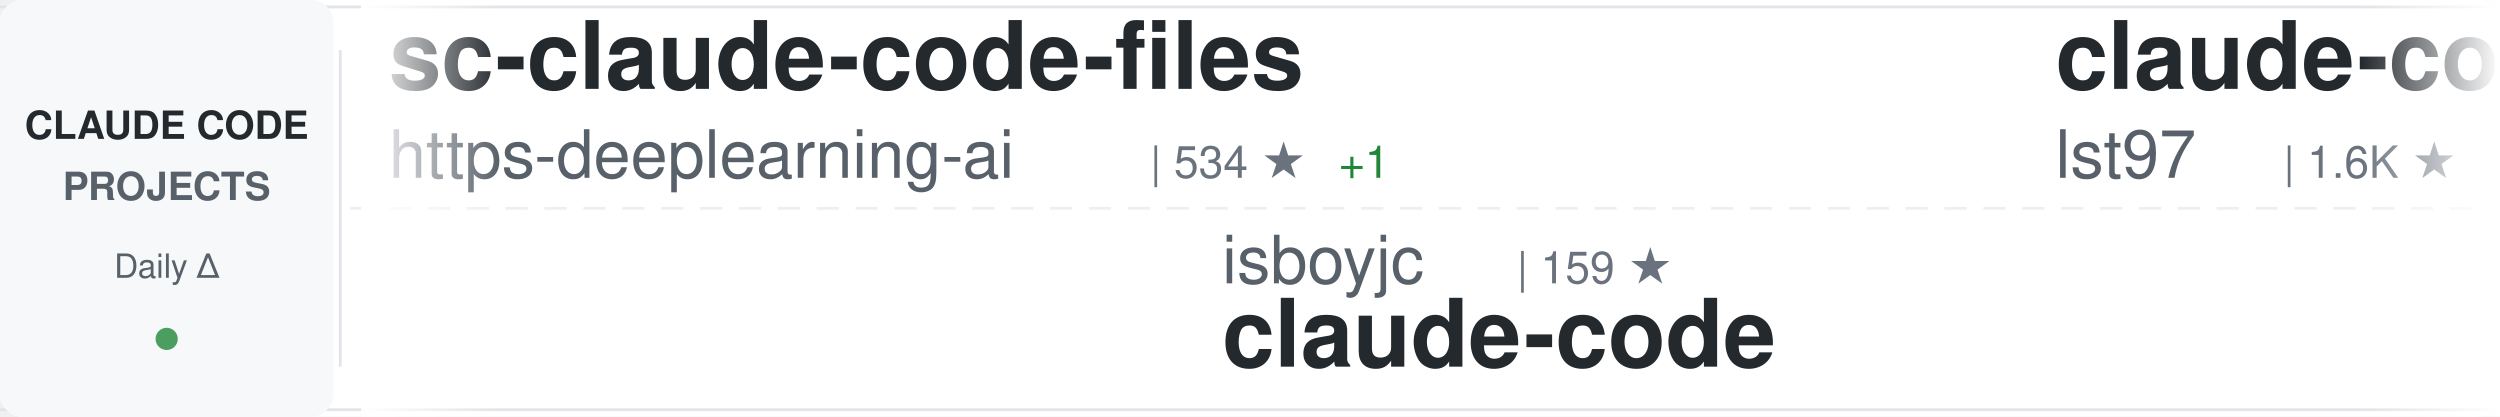
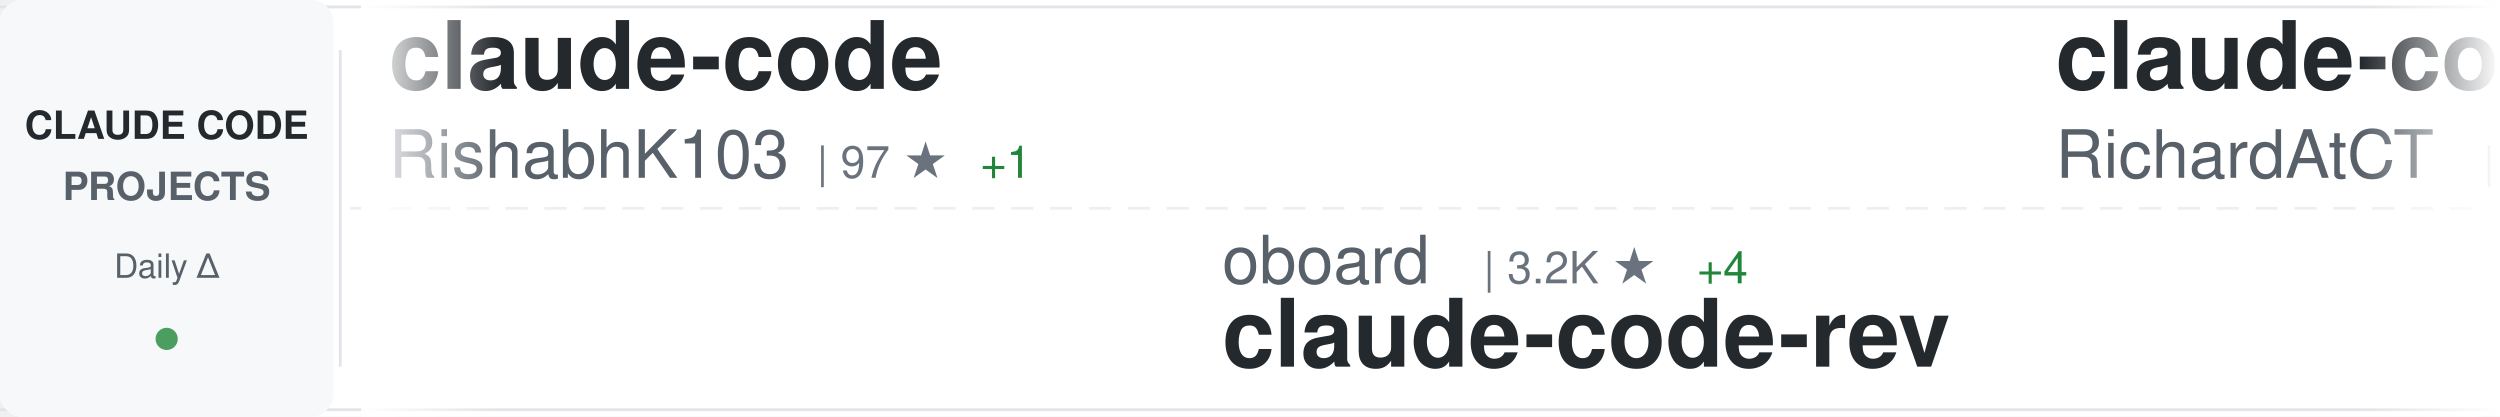
<svg xmlns="http://www.w3.org/2000/svg" width="900" height="150">
  <defs>
    <linearGradient id="awesomeLeftFade" x1="0%" y1="0%" x2="100%" y2="0%">
      <stop offset="0%" style="stop-color:#ffffff;stop-opacity:1" />
      <stop offset="100%" style="stop-color:#ffffff;stop-opacity:0" />
    </linearGradient>
    <linearGradient id="awesomeRightFade" x1="0%" y1="0%" x2="100%" y2="0%">
      <stop offset="0%" style="stop-color:#ffffff;stop-opacity:0" />
      <stop offset="100%" style="stop-color:#ffffff;stop-opacity:1" />
    </linearGradient>
  </defs>
  <rect width="900" height="150" fill="#ffffff" rx="8" />
  <rect x="0" y="2" width="900" height="1" fill="#e1e4e8" />
  <rect x="0" y="147" width="900" height="1" fill="#e1e4e8" />
  <line x1="0" y1="75" x2="900" y2="75" stroke="#e1e4e8" stroke-width="1" stroke-dasharray="8 6" opacity="0.6" />
  <rect x="0" y="0" width="120" height="150" fill="#f6f8fa" rx="8" />
  <text x="60" y="50" font-family="-apple-system, BlinkMacSystemFont, 'Segoe UI', Helvetica, Arial, sans-serif" font-size="14" font-weight="600" fill="#24292e" text-anchor="middle">CLAUDE CODE</text>
  <text x="60" y="72" font-family="-apple-system, BlinkMacSystemFont, 'Segoe UI', Helvetica, Arial, sans-serif" font-size="14" font-weight="600" fill="#586069" text-anchor="middle">PROJECTS</text>
  <text x="60" y="100" font-family="-apple-system, BlinkMacSystemFont, 'Segoe UI', Helvetica, Arial, sans-serif" font-size="12" font-weight="500" fill="#586069" text-anchor="middle">Daily Δ</text>
  <circle cx="60" cy="122" r="4" fill="#22863a" opacity="0.8" />
  <rect x="122" y="18" width="1" height="114" fill="#e1e4e8" />
  <clipPath id="awesomeTickerClip">
    <rect x="130" y="0" width="770" height="150" />
  </clipPath>
  <g clip-path="url(#awesomeTickerClip)">
    <g id="awesomeTickerItems">
      <animateTransform attributeName="transform" attributeType="XML" type="translate" from="0 0" to="-3000 0" dur="54s" repeatCount="indefinite" />
      <g transform="translate(0, 0)">
-         <text x="140" y="32" font-family="-apple-system, BlinkMacSystemFont, 'Segoe UI', Helvetica, Arial, sans-serif" font-size="34" font-weight="600" fill="#24292e">sc-claude-code-files</text>
-         <text x="140" y="64" font-family="-apple-system, BlinkMacSystemFont, 'Segoe UI', Helvetica, Arial, sans-serif" font-size="24" font-weight="400" fill="#586069">https-deeplearning-ai</text>
-         <text x="414" y="64" font-family="-apple-system, BlinkMacSystemFont, 'Segoe UI', Helvetica, Arial, sans-serif" font-size="16" font-weight="500" fill="#6a737d">| 534 ★</text>
-         <text x="482" y="64" font-family="-apple-system, BlinkMacSystemFont, 'Segoe UI', Helvetica, Arial, sans-serif" font-size="16" font-weight="500" fill="#22863a"> +1</text>
+         <text x="140" y="32" font-family="-apple-system, BlinkMacSystemFont, 'Segoe UI', Helvetica, Arial, sans-serif" font-size="34" font-weight="600" fill="#24292e">claude-code</text>
+         <text x="140" y="64" font-family="-apple-system, BlinkMacSystemFont, 'Segoe UI', Helvetica, Arial, sans-serif" font-size="24" font-weight="400" fill="#586069">RishabhK103</text>
+         <text x="294" y="64" font-family="-apple-system, BlinkMacSystemFont, 'Segoe UI', Helvetica, Arial, sans-serif" font-size="16" font-weight="500" fill="#6a737d">| 97 ★</text>
+         <text x="353" y="64" font-family="-apple-system, BlinkMacSystemFont, 'Segoe UI', Helvetica, Arial, sans-serif" font-size="16" font-weight="500" fill="#22863a"> +1</text>
      </g>
      <g transform="translate(300, 0)">
-         <text x="140" y="102" font-family="-apple-system, BlinkMacSystemFont, 'Segoe UI', Helvetica, Arial, sans-serif" font-size="24" font-weight="400" fill="#586069">isboyjc</text>
-         <text x="246" y="102" font-family="-apple-system, BlinkMacSystemFont, 'Segoe UI', Helvetica, Arial, sans-serif" font-size="16" font-weight="500" fill="#6a737d">| 159 ★</text>
+         <text x="140" y="102" font-family="-apple-system, BlinkMacSystemFont, 'Segoe UI', Helvetica, Arial, sans-serif" font-size="24" font-weight="400" fill="#586069">oboard</text>
+         <text x="234" y="102" font-family="-apple-system, BlinkMacSystemFont, 'Segoe UI', Helvetica, Arial, sans-serif" font-size="16" font-weight="500" fill="#6a737d">| 3.2K ★</text>
+         <text x="311" y="102" font-family="-apple-system, BlinkMacSystemFont, 'Segoe UI', Helvetica, Arial, sans-serif" font-size="16" font-weight="500" fill="#22863a"> +4</text>
+         <text x="140" y="132" font-family="-apple-system, BlinkMacSystemFont, 'Segoe UI', Helvetica, Arial, sans-serif" font-size="34" font-weight="600" fill="#24292e">claude-code-rev</text>
+       </g>
+       <g transform="translate(600, 0)">
+         <text x="140" y="32" font-family="-apple-system, BlinkMacSystemFont, 'Segoe UI', Helvetica, Arial, sans-serif" font-size="34" font-weight="600" fill="#24292e">claude-code-telegram</text>
+         <text x="140" y="64" font-family="-apple-system, BlinkMacSystemFont, 'Segoe UI', Helvetica, Arial, sans-serif" font-size="24" font-weight="400" fill="#586069">RichardAtCT</text>
+         <text x="294" y="64" font-family="-apple-system, BlinkMacSystemFont, 'Segoe UI', Helvetica, Arial, sans-serif" font-size="16" font-weight="500" fill="#6a737d">| 2.7K ★</text>
+         <text x="371" y="64" font-family="-apple-system, BlinkMacSystemFont, 'Segoe UI', Helvetica, Arial, sans-serif" font-size="16" font-weight="500" fill="#22863a"> +2</text>
+       </g>
+       <g transform="translate(900, 0)">
+         <text x="140" y="102" font-family="-apple-system, BlinkMacSystemFont, 'Segoe UI', Helvetica, Arial, sans-serif" font-size="24" font-weight="400" fill="#586069">xorespesp</text>
+         <text x="270" y="102" font-family="-apple-system, BlinkMacSystemFont, 'Segoe UI', Helvetica, Arial, sans-serif" font-size="16" font-weight="500" fill="#6a737d">| 228 ★</text>
        <text x="140" y="132" font-family="-apple-system, BlinkMacSystemFont, 'Segoe UI', Helvetica, Arial, sans-serif" font-size="34" font-weight="600" fill="#24292e">claude-code</text>
      </g>
-       <g transform="translate(600, 0)">
-         <text x="140" y="32" font-family="-apple-system, BlinkMacSystemFont, 'Segoe UI', Helvetica, Arial, sans-serif" font-size="34" font-weight="600" fill="#24292e">claude-code-sub-agents</text>
-         <text x="140" y="64" font-family="-apple-system, BlinkMacSystemFont, 'Segoe UI', Helvetica, Arial, sans-serif" font-size="24" font-weight="400" fill="#586069">lst97</text>
-         <text x="222" y="64" font-family="-apple-system, BlinkMacSystemFont, 'Segoe UI', Helvetica, Arial, sans-serif" font-size="16" font-weight="500" fill="#6a737d">| 1.6K ★</text>
-       </g>
-       <g transform="translate(900, 0)">
-         <text x="140" y="102" font-family="-apple-system, BlinkMacSystemFont, 'Segoe UI', Helvetica, Arial, sans-serif" font-size="24" font-weight="400" fill="#586069">davila7</text>
-         <text x="246" y="102" font-family="-apple-system, BlinkMacSystemFont, 'Segoe UI', Helvetica, Arial, sans-serif" font-size="16" font-weight="500" fill="#6a737d">| 28.3K ★</text>
-         <text x="332" y="102" font-family="-apple-system, BlinkMacSystemFont, 'Segoe UI', Helvetica, Arial, sans-serif" font-size="16" font-weight="500" fill="#22863a"> +20</text>
-         <text x="140" y="132" font-family="-apple-system, BlinkMacSystemFont, 'Segoe UI', Helvetica, Arial, sans-serif" font-size="34" font-weight="600" fill="#24292e">claude-code-templates</text>
-       </g>
      <g transform="translate(1200, 0)">
-         <text x="140" y="32" font-family="-apple-system, BlinkMacSystemFont, 'Segoe UI', Helvetica, Arial, sans-serif" font-size="34" font-weight="600" fill="#24292e">claude-code-tudou</text>
-         <text x="140" y="64" font-family="-apple-system, BlinkMacSystemFont, 'Segoe UI', Helvetica, Arial, sans-serif" font-size="24" font-weight="400" fill="#586069">AICoderTudou</text>
-         <text x="306" y="64" font-family="-apple-system, BlinkMacSystemFont, 'Segoe UI', Helvetica, Arial, sans-serif" font-size="16" font-weight="500" fill="#6a737d">| 499 ★</text>
+         <text x="140" y="32" font-family="-apple-system, BlinkMacSystemFont, 'Segoe UI', Helvetica, Arial, sans-serif" font-size="34" font-weight="600" fill="#24292e">claude-code</text>
+         <text x="140" y="64" font-family="-apple-system, BlinkMacSystemFont, 'Segoe UI', Helvetica, Arial, sans-serif" font-size="24" font-weight="400" fill="#586069">jarmuine</text>
+         <text x="258" y="64" font-family="-apple-system, BlinkMacSystemFont, 'Segoe UI', Helvetica, Arial, sans-serif" font-size="16" font-weight="500" fill="#6a737d">| 2.2K ★</text>
+         <text x="335" y="64" font-family="-apple-system, BlinkMacSystemFont, 'Segoe UI', Helvetica, Arial, sans-serif" font-size="16" font-weight="500" fill="#22863a"> +2</text>
      </g>
      <g transform="translate(1500, 0)">
-         <text x="140" y="102" font-family="-apple-system, BlinkMacSystemFont, 'Segoe UI', Helvetica, Arial, sans-serif" font-size="24" font-weight="400" fill="#586069">Windy3f3f3f3f</text>
-         <text x="318" y="102" font-family="-apple-system, BlinkMacSystemFont, 'Segoe UI', Helvetica, Arial, sans-serif" font-size="16" font-weight="500" fill="#6a737d">| 2.7K ★</text>
-         <text x="395" y="102" font-family="-apple-system, BlinkMacSystemFont, 'Segoe UI', Helvetica, Arial, sans-serif" font-size="16" font-weight="500" fill="#22863a"> +7</text>
-         <text x="140" y="132" font-family="-apple-system, BlinkMacSystemFont, 'Segoe UI', Helvetica, Arial, sans-serif" font-size="34" font-weight="600" fill="#24292e">how-claude-code-works</text>
+         <text x="140" y="102" font-family="-apple-system, BlinkMacSystemFont, 'Segoe UI', Helvetica, Arial, sans-serif" font-size="24" font-weight="400" fill="#586069">diet103</text>
+         <text x="246" y="102" font-family="-apple-system, BlinkMacSystemFont, 'Segoe UI', Helvetica, Arial, sans-serif" font-size="16" font-weight="500" fill="#6a737d">| 9.7K ★</text>
+         <text x="323" y="102" font-family="-apple-system, BlinkMacSystemFont, 'Segoe UI', Helvetica, Arial, sans-serif" font-size="16" font-weight="500" fill="#22863a"> +2</text>
+         <text x="140" y="132" font-family="-apple-system, BlinkMacSystemFont, 'Segoe UI', Helvetica, Arial, sans-serif" font-size="34" font-weight="600" fill="#24292e">claude-code-infrastructu...</text>
      </g>
      <g transform="translate(1800, 0)">
-         <text x="140" y="32" font-family="-apple-system, BlinkMacSystemFont, 'Segoe UI', Helvetica, Arial, sans-serif" font-size="34" font-weight="600" fill="#24292e">Claude-Code-Usage-Monito...</text>
-         <text x="140" y="64" font-family="-apple-system, BlinkMacSystemFont, 'Segoe UI', Helvetica, Arial, sans-serif" font-size="24" font-weight="400" fill="#586069">Maciek-roboblog</text>
-         <text x="342" y="64" font-family="-apple-system, BlinkMacSystemFont, 'Segoe UI', Helvetica, Arial, sans-serif" font-size="16" font-weight="500" fill="#6a737d">| 8.3K ★</text>
-         <text x="419" y="64" font-family="-apple-system, BlinkMacSystemFont, 'Segoe UI', Helvetica, Arial, sans-serif" font-size="16" font-weight="500" fill="#22863a"> +6</text>
-       </g>
-       <g transform="translate(2100, 0)">
-         <text x="140" y="102" font-family="-apple-system, BlinkMacSystemFont, 'Segoe UI', Helvetica, Arial, sans-serif" font-size="24" font-weight="400" fill="#586069">RishabhK103</text>
-         <text x="294" y="102" font-family="-apple-system, BlinkMacSystemFont, 'Segoe UI', Helvetica, Arial, sans-serif" font-size="16" font-weight="500" fill="#6a737d">| 97 ★</text>
-         <text x="353" y="102" font-family="-apple-system, BlinkMacSystemFont, 'Segoe UI', Helvetica, Arial, sans-serif" font-size="16" font-weight="500" fill="#22863a"> +1</text>
-         <text x="140" y="132" font-family="-apple-system, BlinkMacSystemFont, 'Segoe UI', Helvetica, Arial, sans-serif" font-size="34" font-weight="600" fill="#24292e">claude-code</text>
-       </g>
-       <g transform="translate(2400, 0)">
        <text x="140" y="32" font-family="-apple-system, BlinkMacSystemFont, 'Segoe UI', Helvetica, Arial, sans-serif" font-size="34" font-weight="600" fill="#24292e">edmunds-claude-code</text>
        <text x="140" y="64" font-family="-apple-system, BlinkMacSystemFont, 'Segoe UI', Helvetica, Arial, sans-serif" font-size="24" font-weight="400" fill="#586069">edmund-io</text>
        <text x="270" y="64" font-family="-apple-system, BlinkMacSystemFont, 'Segoe UI', Helvetica, Arial, sans-serif" font-size="16" font-weight="500" fill="#6a737d">| 1.5K ★</text>
        <text x="347" y="64" font-family="-apple-system, BlinkMacSystemFont, 'Segoe UI', Helvetica, Arial, sans-serif" font-size="16" font-weight="500" fill="#22863a"> +1</text>
      </g>
+       <g transform="translate(2100, 0)">
+         <text x="140" y="102" font-family="-apple-system, BlinkMacSystemFont, 'Segoe UI', Helvetica, Arial, sans-serif" font-size="24" font-weight="400" fill="#586069">andrew-kramer-inno</text>
+         <text x="378" y="102" font-family="-apple-system, BlinkMacSystemFont, 'Segoe UI', Helvetica, Arial, sans-serif" font-size="16" font-weight="500" fill="#6a737d">| 589 ★</text>
+         <text x="140" y="132" font-family="-apple-system, BlinkMacSystemFont, 'Segoe UI', Helvetica, Arial, sans-serif" font-size="34" font-weight="600" fill="#24292e">claude-code-source-build</text>
+       </g>
+       <g transform="translate(2400, 0)">
+         <text x="140" y="32" font-family="-apple-system, BlinkMacSystemFont, 'Segoe UI', Helvetica, Arial, sans-serif" font-size="34" font-weight="600" fill="#24292e">claude-code-best-practic...</text>
+         <text x="140" y="64" font-family="-apple-system, BlinkMacSystemFont, 'Segoe UI', Helvetica, Arial, sans-serif" font-size="24" font-weight="400" fill="#586069">shanraisshan</text>
+         <text x="306" y="64" font-family="-apple-system, BlinkMacSystemFont, 'Segoe UI', Helvetica, Arial, sans-serif" font-size="16" font-weight="500" fill="#6a737d">| 60.9K ★</text>
+         <text x="392" y="64" font-family="-apple-system, BlinkMacSystemFont, 'Segoe UI', Helvetica, Arial, sans-serif" font-size="16" font-weight="500" fill="#22863a"> +871</text>
+       </g>
      <g transform="translate(2700, 0)">
-         <text x="140" y="102" font-family="-apple-system, BlinkMacSystemFont, 'Segoe UI', Helvetica, Arial, sans-serif" font-size="24" font-weight="400" fill="#586069">SeemSeam</text>
-         <text x="258" y="102" font-family="-apple-system, BlinkMacSystemFont, 'Segoe UI', Helvetica, Arial, sans-serif" font-size="16" font-weight="500" fill="#6a737d">| 3.1K ★</text>
-         <text x="335" y="102" font-family="-apple-system, BlinkMacSystemFont, 'Segoe UI', Helvetica, Arial, sans-serif" font-size="16" font-weight="500" fill="#22863a"> +13</text>
-         <text x="140" y="132" font-family="-apple-system, BlinkMacSystemFont, 'Segoe UI', Helvetica, Arial, sans-serif" font-size="34" font-weight="600" fill="#24292e">claude_codex_bridge</text>
+         <text x="140" y="102" font-family="-apple-system, BlinkMacSystemFont, 'Segoe UI', Helvetica, Arial, sans-serif" font-size="24" font-weight="400" fill="#586069">lst97</text>
+         <text x="222" y="102" font-family="-apple-system, BlinkMacSystemFont, 'Segoe UI', Helvetica, Arial, sans-serif" font-size="16" font-weight="500" fill="#6a737d">| 1.6K ★</text>
+         <text x="140" y="132" font-family="-apple-system, BlinkMacSystemFont, 'Segoe UI', Helvetica, Arial, sans-serif" font-size="34" font-weight="600" fill="#24292e">claude-code-sub-agents</text>
      </g>
      <g transform="translate(3000, 0)">
-         <text x="140" y="32" font-family="-apple-system, BlinkMacSystemFont, 'Segoe UI', Helvetica, Arial, sans-serif" font-size="34" font-weight="600" fill="#24292e">sc-claude-code-files</text>
-         <text x="140" y="64" font-family="-apple-system, BlinkMacSystemFont, 'Segoe UI', Helvetica, Arial, sans-serif" font-size="24" font-weight="400" fill="#586069">https-deeplearning-ai</text>
-         <text x="414" y="64" font-family="-apple-system, BlinkMacSystemFont, 'Segoe UI', Helvetica, Arial, sans-serif" font-size="16" font-weight="500" fill="#6a737d">| 534 ★</text>
-         <text x="482" y="64" font-family="-apple-system, BlinkMacSystemFont, 'Segoe UI', Helvetica, Arial, sans-serif" font-size="16" font-weight="500" fill="#22863a"> +1</text>
+         <text x="140" y="32" font-family="-apple-system, BlinkMacSystemFont, 'Segoe UI', Helvetica, Arial, sans-serif" font-size="34" font-weight="600" fill="#24292e">claude-code</text>
+         <text x="140" y="64" font-family="-apple-system, BlinkMacSystemFont, 'Segoe UI', Helvetica, Arial, sans-serif" font-size="24" font-weight="400" fill="#586069">RishabhK103</text>
+         <text x="294" y="64" font-family="-apple-system, BlinkMacSystemFont, 'Segoe UI', Helvetica, Arial, sans-serif" font-size="16" font-weight="500" fill="#6a737d">| 97 ★</text>
+         <text x="353" y="64" font-family="-apple-system, BlinkMacSystemFont, 'Segoe UI', Helvetica, Arial, sans-serif" font-size="16" font-weight="500" fill="#22863a"> +1</text>
      </g>
      <g transform="translate(3300, 0)">
-         <text x="140" y="102" font-family="-apple-system, BlinkMacSystemFont, 'Segoe UI', Helvetica, Arial, sans-serif" font-size="24" font-weight="400" fill="#586069">isboyjc</text>
-         <text x="246" y="102" font-family="-apple-system, BlinkMacSystemFont, 'Segoe UI', Helvetica, Arial, sans-serif" font-size="16" font-weight="500" fill="#6a737d">| 159 ★</text>
-         <text x="140" y="132" font-family="-apple-system, BlinkMacSystemFont, 'Segoe UI', Helvetica, Arial, sans-serif" font-size="34" font-weight="600" fill="#24292e">claude-code</text>
+         <text x="140" y="102" font-family="-apple-system, BlinkMacSystemFont, 'Segoe UI', Helvetica, Arial, sans-serif" font-size="24" font-weight="400" fill="#586069">oboard</text>
+         <text x="234" y="102" font-family="-apple-system, BlinkMacSystemFont, 'Segoe UI', Helvetica, Arial, sans-serif" font-size="16" font-weight="500" fill="#6a737d">| 3.2K ★</text>
+         <text x="311" y="102" font-family="-apple-system, BlinkMacSystemFont, 'Segoe UI', Helvetica, Arial, sans-serif" font-size="16" font-weight="500" fill="#22863a"> +4</text>
+         <text x="140" y="132" font-family="-apple-system, BlinkMacSystemFont, 'Segoe UI', Helvetica, Arial, sans-serif" font-size="34" font-weight="600" fill="#24292e">claude-code-rev</text>
      </g>
      <g transform="translate(3600, 0)">
-         <text x="140" y="32" font-family="-apple-system, BlinkMacSystemFont, 'Segoe UI', Helvetica, Arial, sans-serif" font-size="34" font-weight="600" fill="#24292e">claude-code-sub-agents</text>
-         <text x="140" y="64" font-family="-apple-system, BlinkMacSystemFont, 'Segoe UI', Helvetica, Arial, sans-serif" font-size="24" font-weight="400" fill="#586069">lst97</text>
-         <text x="222" y="64" font-family="-apple-system, BlinkMacSystemFont, 'Segoe UI', Helvetica, Arial, sans-serif" font-size="16" font-weight="500" fill="#6a737d">| 1.6K ★</text>
+         <text x="140" y="32" font-family="-apple-system, BlinkMacSystemFont, 'Segoe UI', Helvetica, Arial, sans-serif" font-size="34" font-weight="600" fill="#24292e">claude-code-telegram</text>
+         <text x="140" y="64" font-family="-apple-system, BlinkMacSystemFont, 'Segoe UI', Helvetica, Arial, sans-serif" font-size="24" font-weight="400" fill="#586069">RichardAtCT</text>
+         <text x="294" y="64" font-family="-apple-system, BlinkMacSystemFont, 'Segoe UI', Helvetica, Arial, sans-serif" font-size="16" font-weight="500" fill="#6a737d">| 2.7K ★</text>
+         <text x="371" y="64" font-family="-apple-system, BlinkMacSystemFont, 'Segoe UI', Helvetica, Arial, sans-serif" font-size="16" font-weight="500" fill="#22863a"> +2</text>
      </g>
      <g transform="translate(3900, 0)">
-         <text x="140" y="102" font-family="-apple-system, BlinkMacSystemFont, 'Segoe UI', Helvetica, Arial, sans-serif" font-size="24" font-weight="400" fill="#586069">davila7</text>
-         <text x="246" y="102" font-family="-apple-system, BlinkMacSystemFont, 'Segoe UI', Helvetica, Arial, sans-serif" font-size="16" font-weight="500" fill="#6a737d">| 28.3K ★</text>
-         <text x="332" y="102" font-family="-apple-system, BlinkMacSystemFont, 'Segoe UI', Helvetica, Arial, sans-serif" font-size="16" font-weight="500" fill="#22863a"> +20</text>
-         <text x="140" y="132" font-family="-apple-system, BlinkMacSystemFont, 'Segoe UI', Helvetica, Arial, sans-serif" font-size="34" font-weight="600" fill="#24292e">claude-code-templates</text>
+         <text x="140" y="102" font-family="-apple-system, BlinkMacSystemFont, 'Segoe UI', Helvetica, Arial, sans-serif" font-size="24" font-weight="400" fill="#586069">xorespesp</text>
+         <text x="270" y="102" font-family="-apple-system, BlinkMacSystemFont, 'Segoe UI', Helvetica, Arial, sans-serif" font-size="16" font-weight="500" fill="#6a737d">| 228 ★</text>
+         <text x="140" y="132" font-family="-apple-system, BlinkMacSystemFont, 'Segoe UI', Helvetica, Arial, sans-serif" font-size="34" font-weight="600" fill="#24292e">claude-code</text>
      </g>
    </g>
  </g>
  <rect x="130" y="0" width="50" height="150" fill="url(#awesomeLeftFade)" />
  <rect x="850" y="0" width="50" height="150" fill="url(#awesomeRightFade)" />
</svg>
